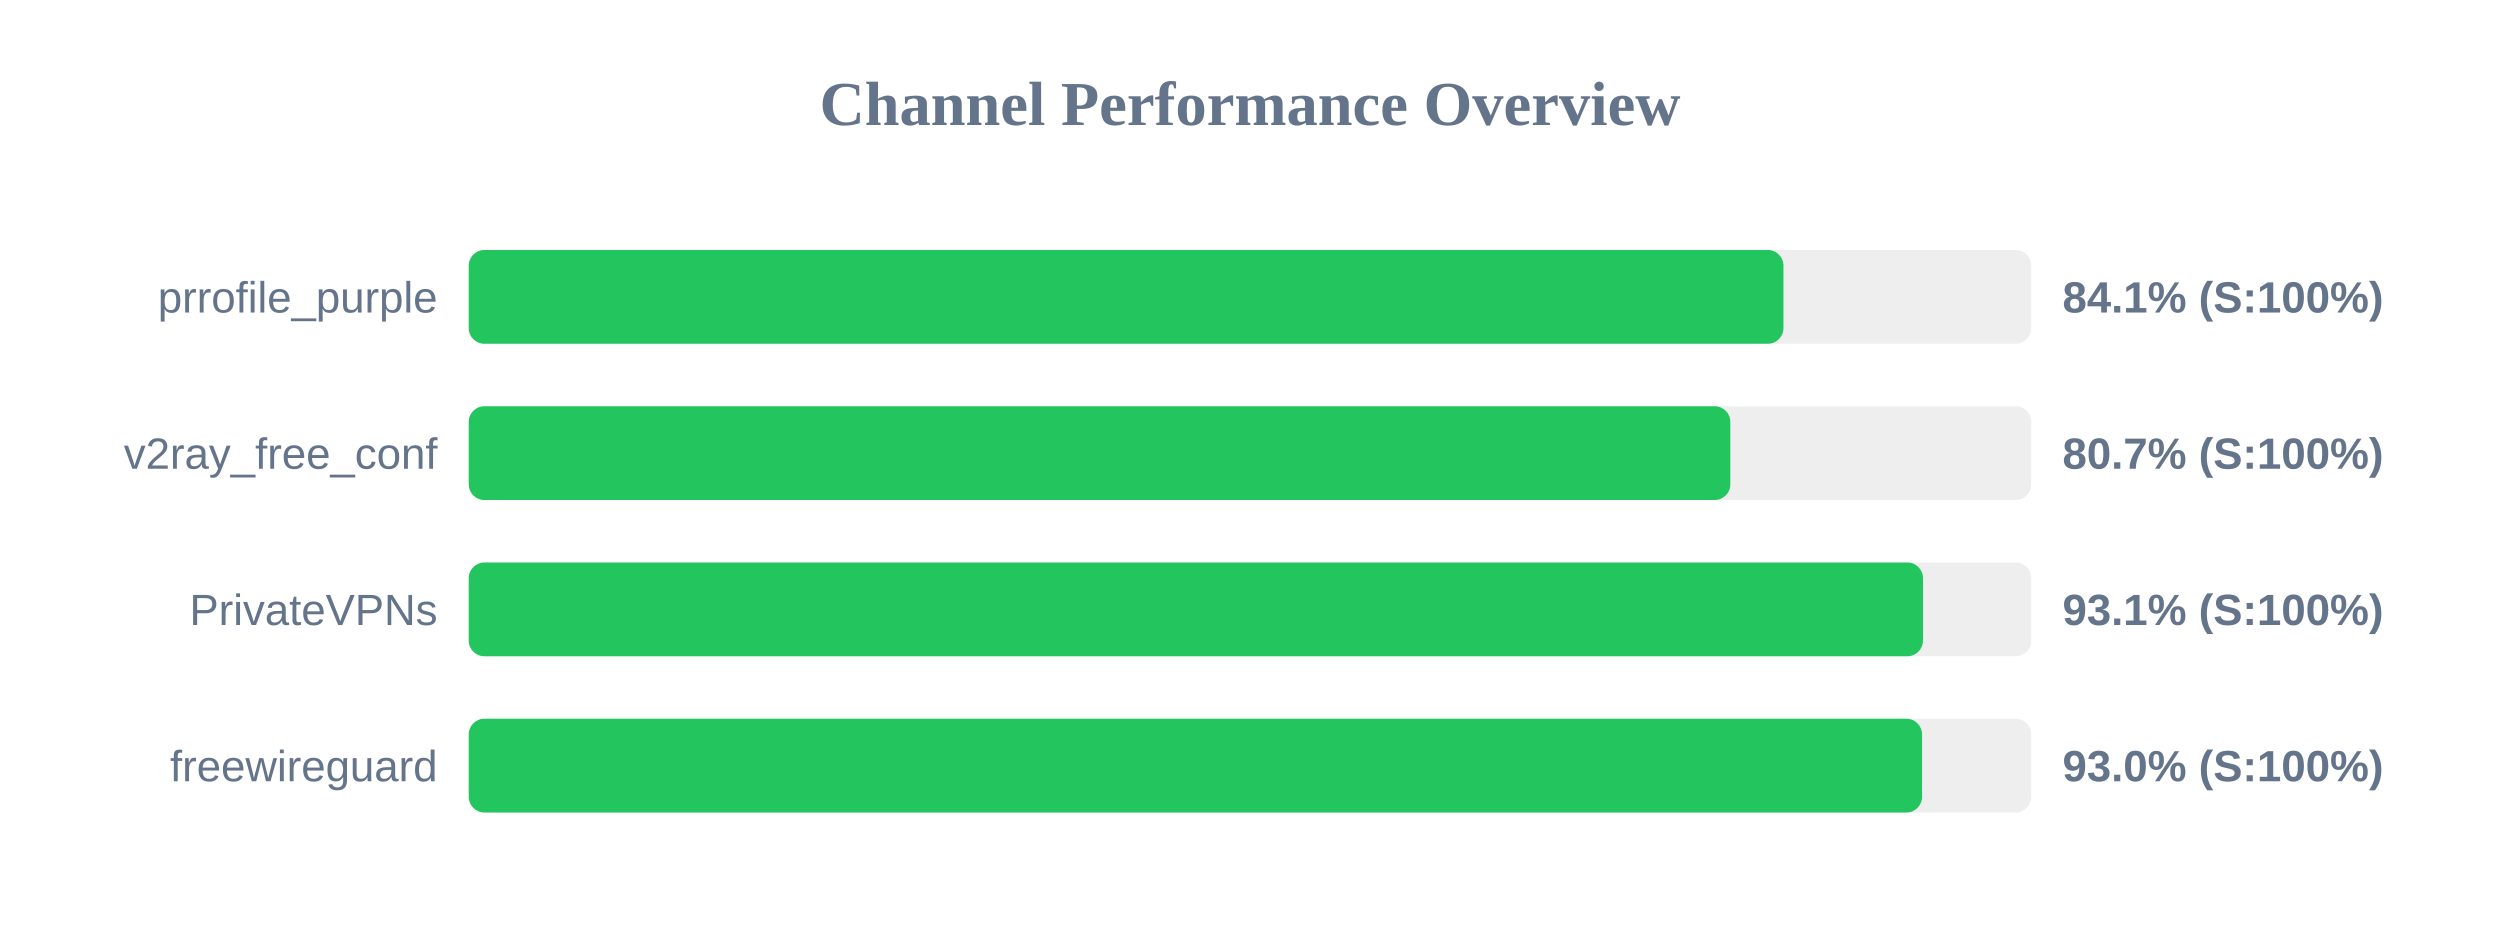
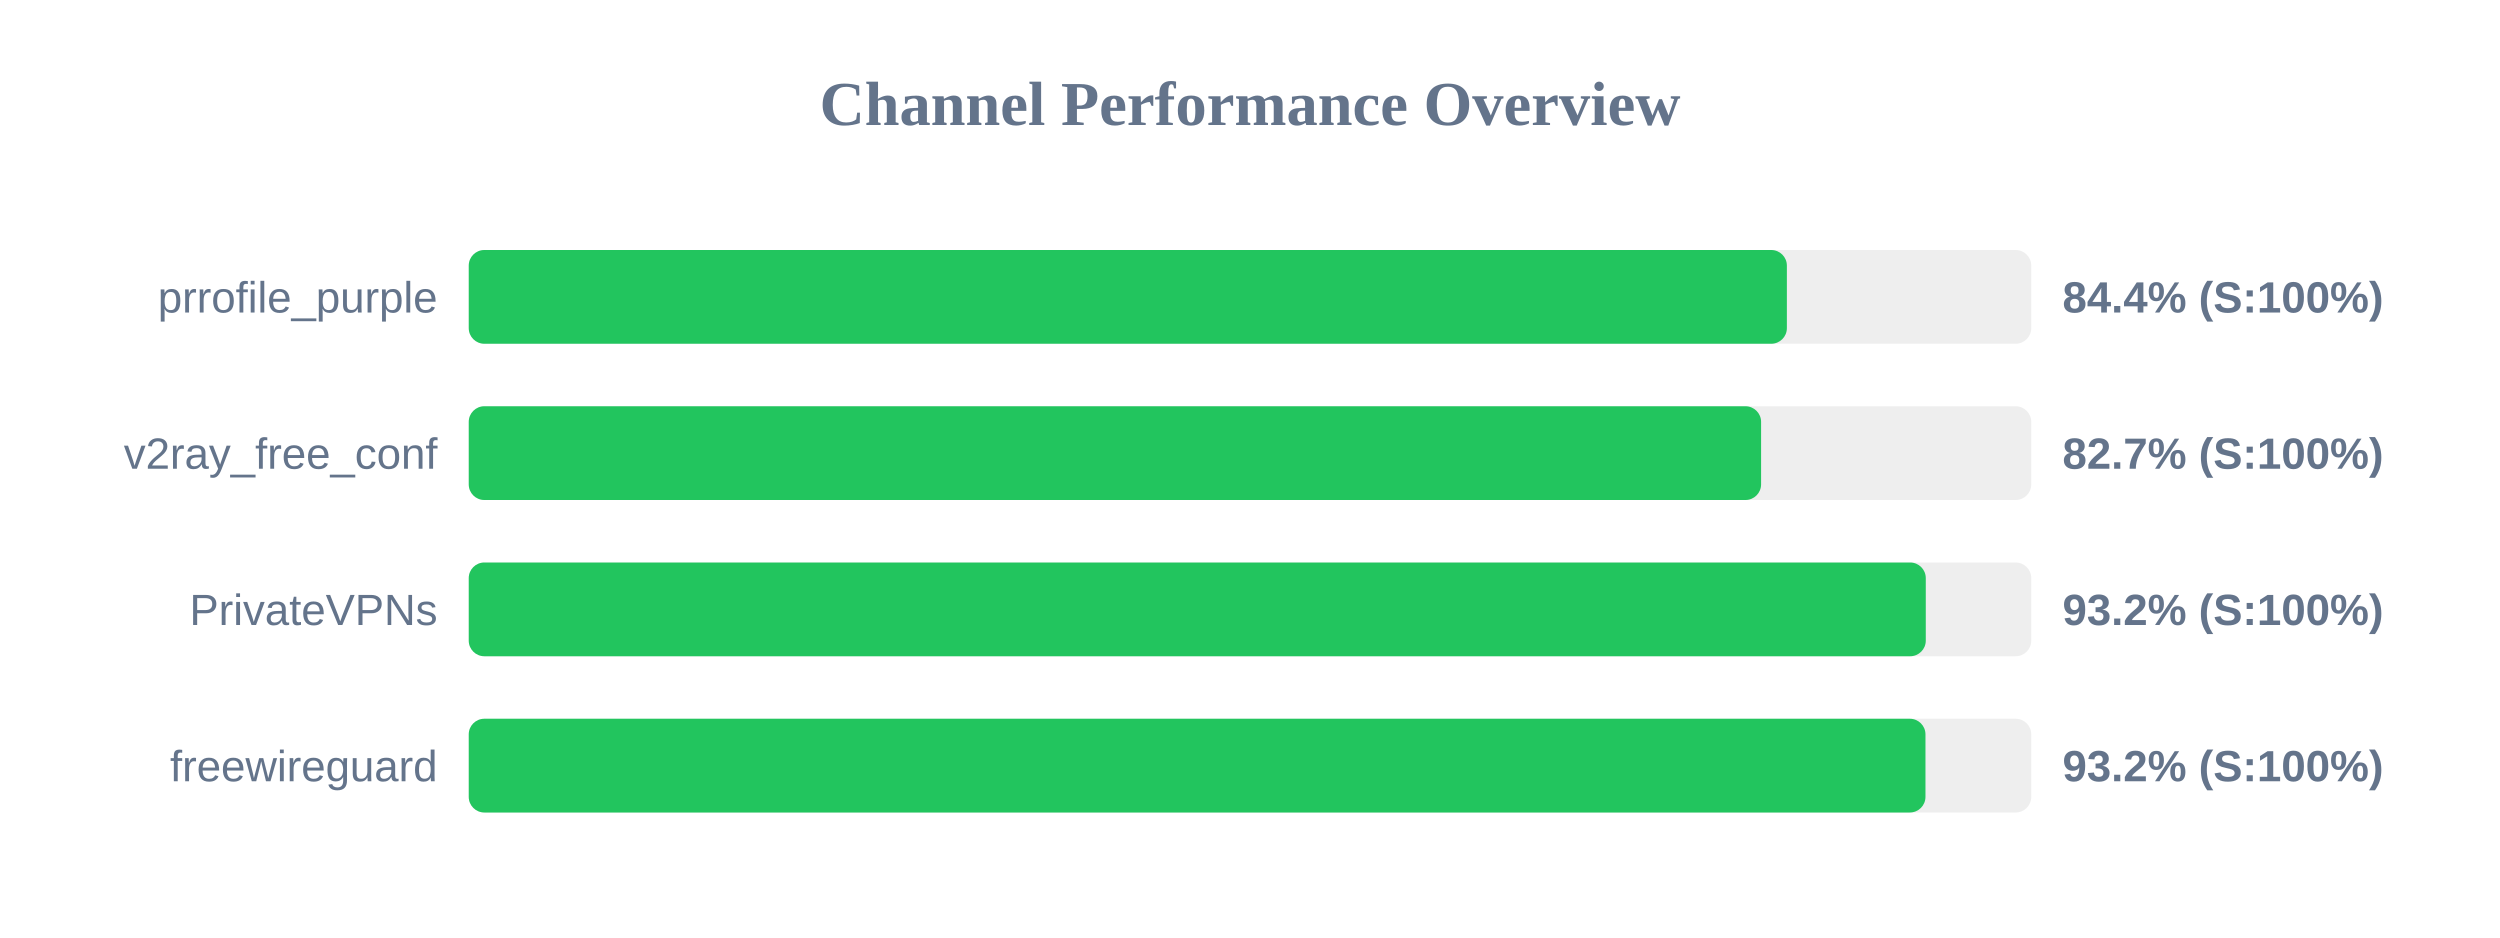
<svg xmlns="http://www.w3.org/2000/svg" width="800" height="300" version="1.1">
  <style>
        .row { font: 14px Arial; fill: #64748b; }
        .score { font: bold 14px Arial; fill: #64748b; }
    </style>
  <text x="400" y="40" text-anchor="middle" font-size="20px" font-weight="bold" fill="#64748b">Channel Performance Overview</text>
  <rect x="150" y="80" width="500" height="30" fill="#eee" rx="5" />
-   <rect x="150" y="80" width="420.7" height="30" fill="#22c55e" rx="5" />
+   <rect x="150" y="80" width="421.8" height="30" fill="#22c55e" rx="5" />
  <text x="140" y="100" text-anchor="end" class="row">prrofile_purple</text>
-   <text x="660" y="100" text-anchor="start" class="score">84.1% (S:100%)</text>
+   <text x="660" y="100" text-anchor="start" class="score">84.4% (S:100%)</text>
  <rect x="150" y="130" width="500" height="30" fill="#eee" rx="5" />
-   <rect x="150" y="130" width="403.7" height="30" fill="#22c55e" rx="5" />
+   <rect x="150" y="130" width="413.55" height="30" fill="#22c55e" rx="5" />
  <text x="140" y="150" text-anchor="end" class="row">v2ray_free_conf</text>
-   <text x="660" y="150" text-anchor="start" class="score">80.7% (S:100%)</text>
+   <text x="660" y="150" text-anchor="start" class="score">82.7% (S:100%)</text>
  <rect x="150" y="180" width="500" height="30" fill="#eee" rx="5" />
-   <rect x="150" y="180" width="465.35" height="30" fill="#22c55e" rx="5" />
+   <rect x="150" y="180" width="466.25" height="30" fill="#22c55e" rx="5" />
  <text x="140" y="200" text-anchor="end" class="row">PrivateVPNs</text>
-   <text x="660" y="200" text-anchor="start" class="score">93.1% (S:100%)</text>
+   <text x="660" y="200" text-anchor="start" class="score">93.2% (S:100%)</text>
  <rect x="150" y="230" width="500" height="30" fill="#eee" rx="5" />
-   <rect x="150" y="230" width="465.05" height="30" fill="#22c55e" rx="5" />
+   <rect x="150" y="230" width="466.15" height="30" fill="#22c55e" rx="5" />
  <text x="140" y="250" text-anchor="end" class="row">freewireguard</text>
-   <text x="660" y="250" text-anchor="start" class="score">93.0% (S:100%)</text>
+   <text x="660" y="250" text-anchor="start" class="score">93.2% (S:100%)</text>
</svg>
